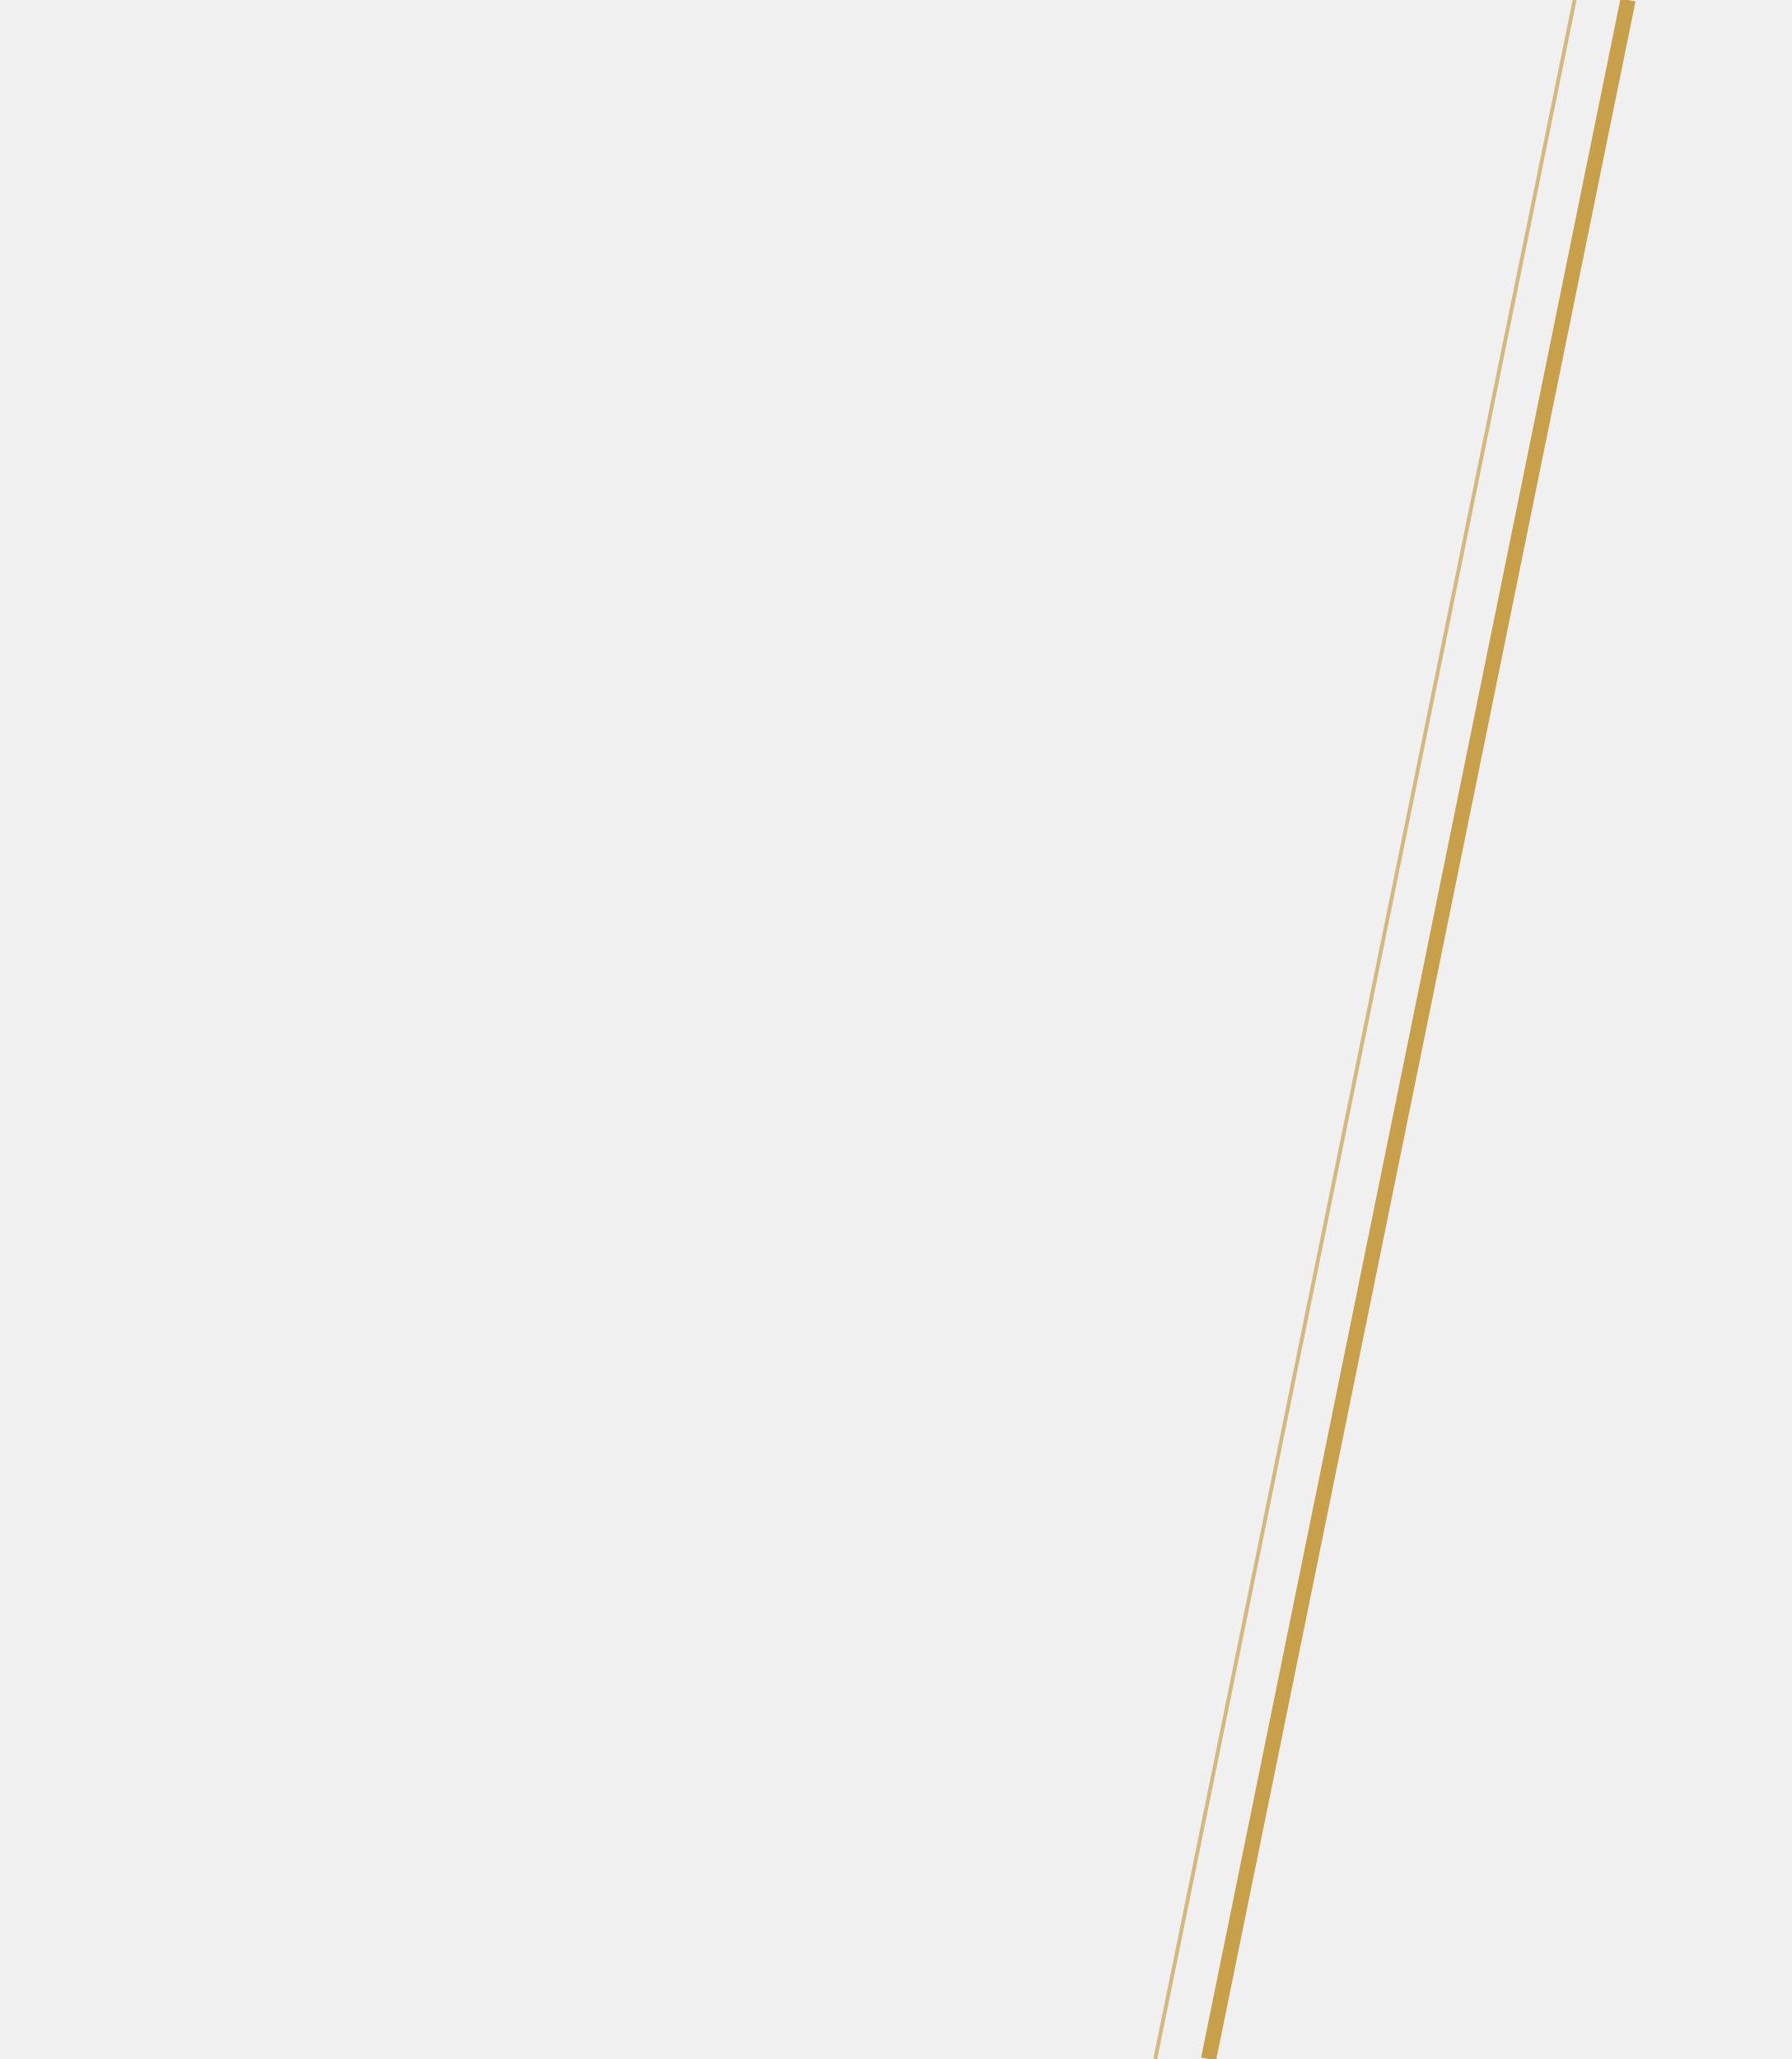
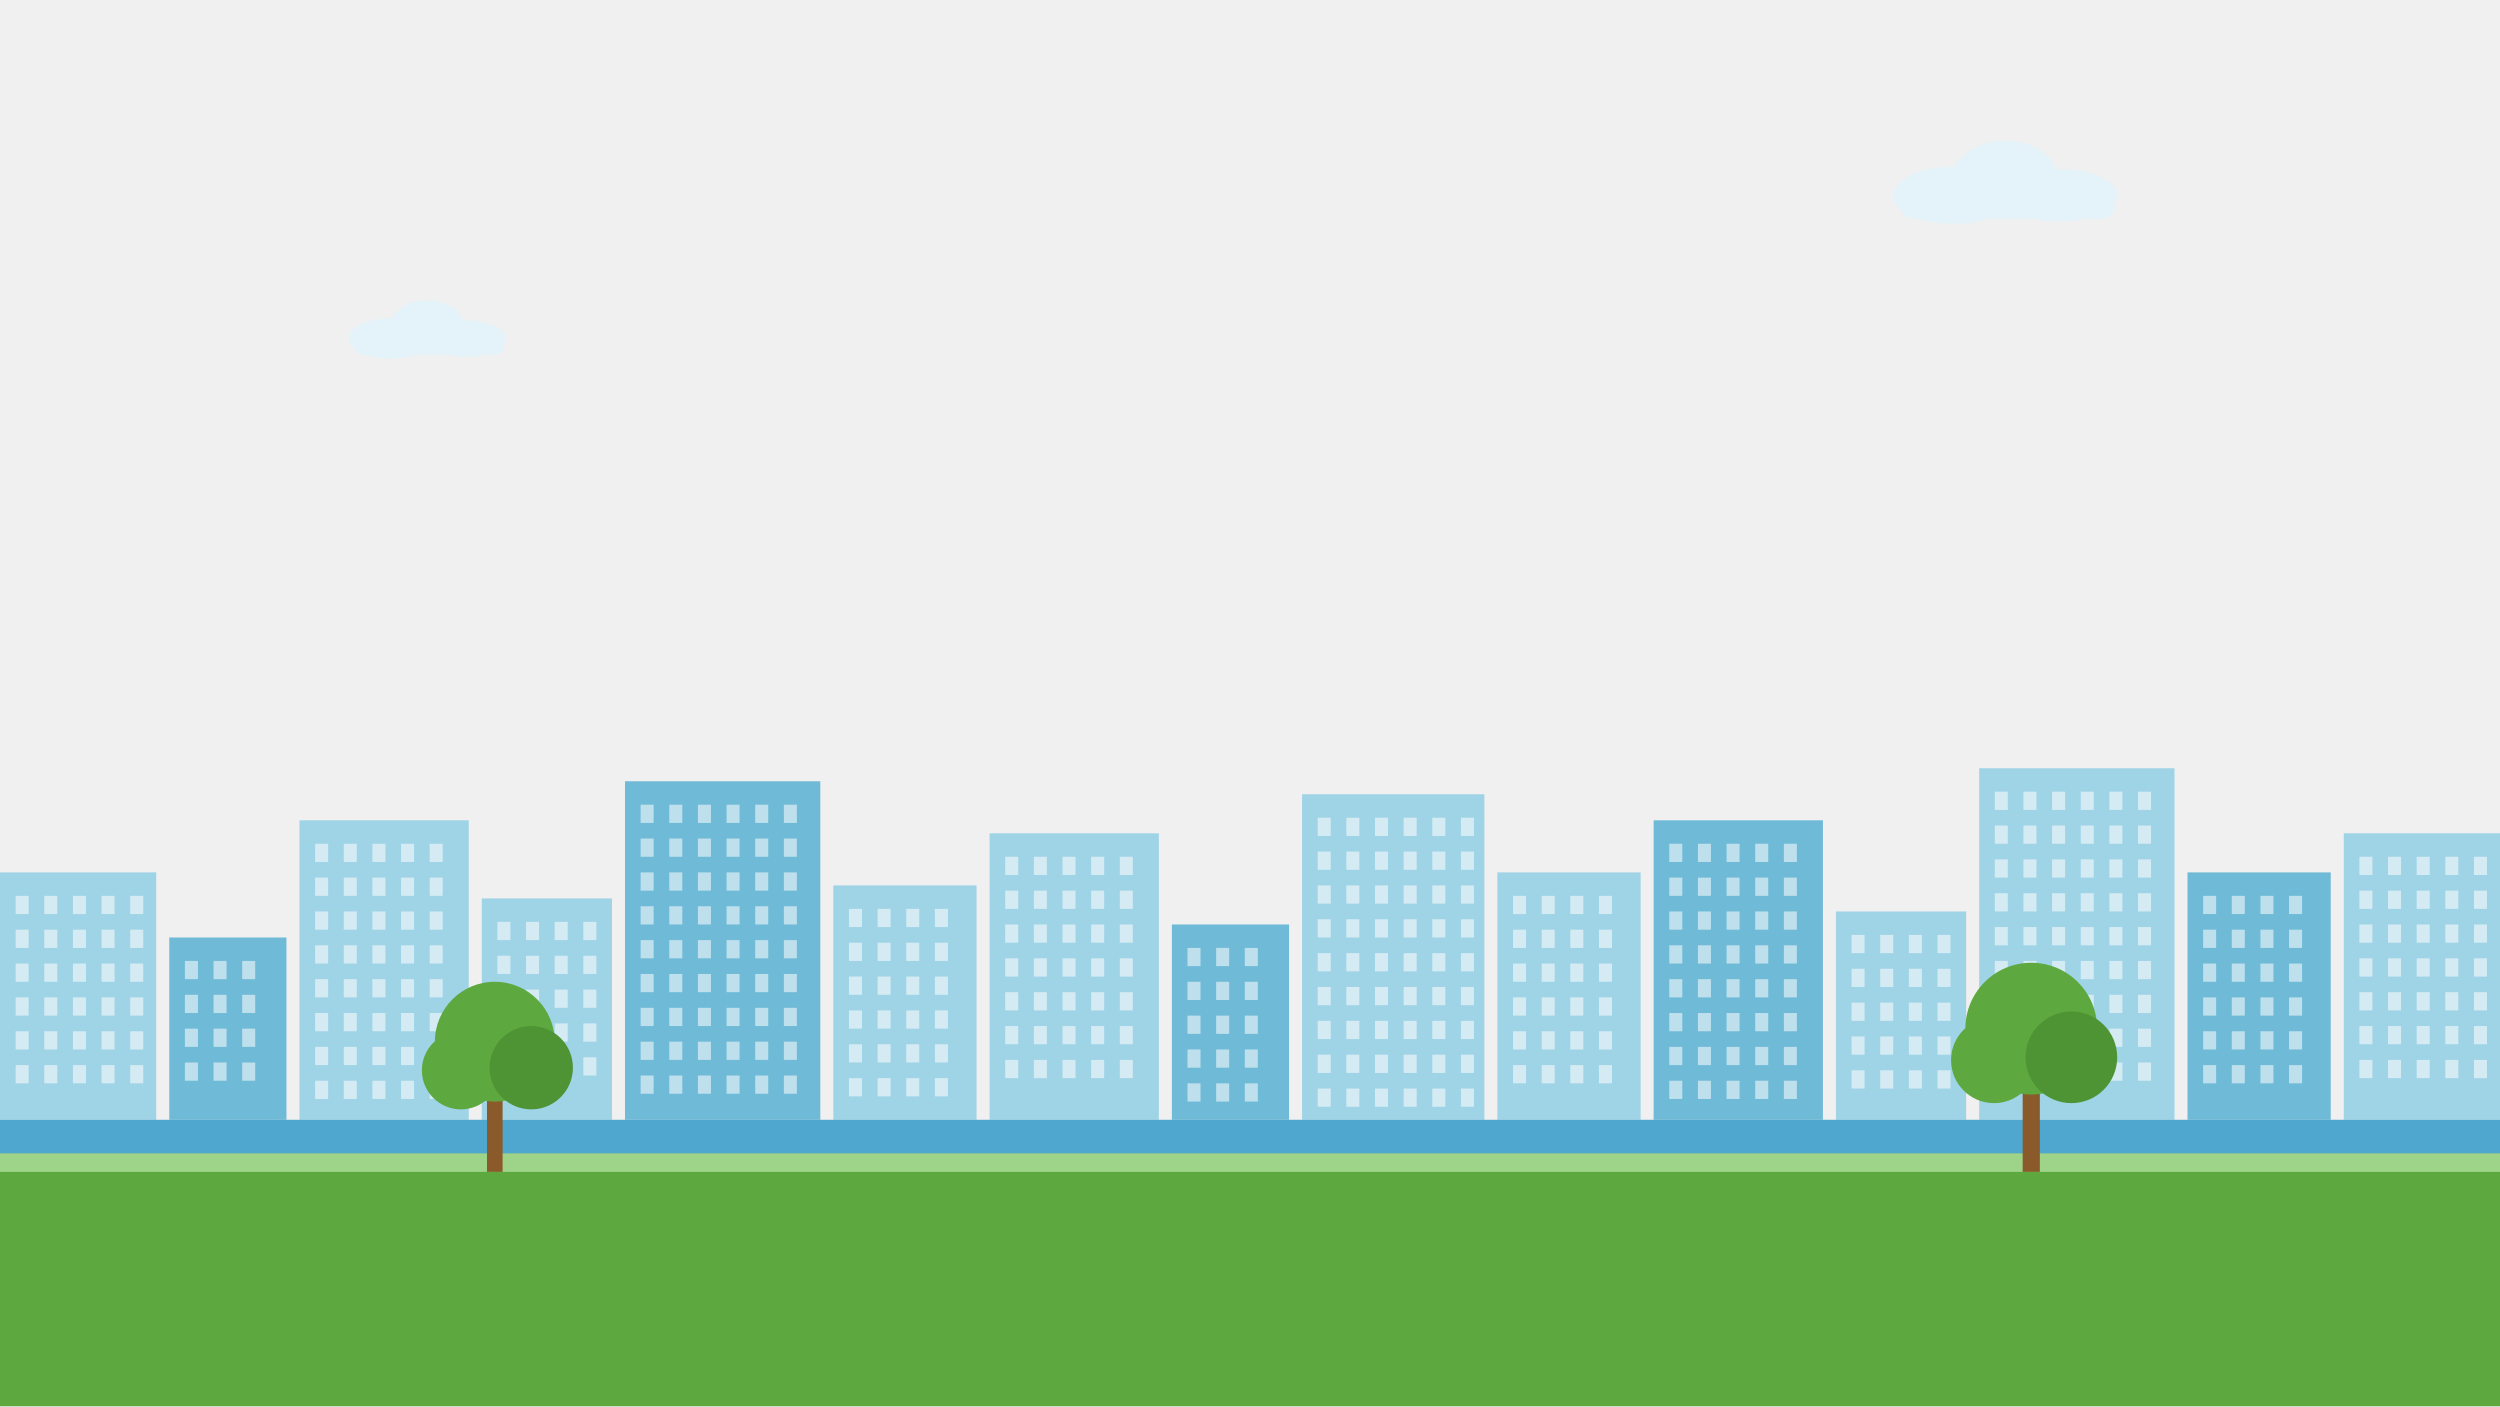
- <svg xmlns="http://www.w3.org/2000/svg" viewBox="0 0 940 1080" width="940" height="1080">
-   <path d="M854 0 L634 1080" stroke="#C9A04A" stroke-width="8" />
-   <path d="M826 0 L606 1080" stroke="#C9A04A" stroke-width="2" opacity=".7" />
+ <svg xmlns="http://www.w3.org/2000/svg" viewBox="0 0 1920 1080" width="1920" height="1080">
+   <g fill="#E3F3F9">
+     <ellipse cx="1500" cy="150" rx="46" ry="22" />
+     <ellipse cx="1540" cy="136" rx="40" ry="28" />
+     <ellipse cx="1582" cy="150" rx="44" ry="20" />
+     <rect x="1460" y="150" width="164" height="18" rx="9" />
+   </g>
+   <g fill="#E3F3F9">
+     <ellipse cx="300" cy="260" rx="32.2" ry="15.4" />
+     <ellipse cx="328" cy="250.2" rx="28" ry="19.6" />
+     <ellipse cx="357.4" cy="260" rx="30.8" ry="14" />
+     <rect x="272" y="260" width="114.8" height="12.6" rx="6.3" />
+   </g>
+   <rect x="0" y="670" width="120" height="190" fill="#9FD3E6" />
+   <rect x="12" y="688" width="10" height="14" fill="#FFFFFF" opacity=".55" />
+   <rect x="34" y="688" width="10" height="14" fill="#FFFFFF" opacity=".55" />
+   <rect x="56" y="688" width="10" height="14" fill="#FFFFFF" opacity=".55" />
+   <rect x="78" y="688" width="10" height="14" fill="#FFFFFF" opacity=".55" />
+   <rect x="100" y="688" width="10" height="14" fill="#FFFFFF" opacity=".55" />
+   <rect x="12" y="714" width="10" height="14" fill="#FFFFFF" opacity=".55" />
+   <rect x="34" y="714" width="10" height="14" fill="#FFFFFF" opacity=".55" />
+   <rect x="56" y="714" width="10" height="14" fill="#FFFFFF" opacity=".55" />
+   <rect x="78" y="714" width="10" height="14" fill="#FFFFFF" opacity=".55" />
+   <rect x="100" y="714" width="10" height="14" fill="#FFFFFF" opacity=".55" />
+   <rect x="12" y="740" width="10" height="14" fill="#FFFFFF" opacity=".55" />
+   <rect x="34" y="740" width="10" height="14" fill="#FFFFFF" opacity=".55" />
+   <rect x="56" y="740" width="10" height="14" fill="#FFFFFF" opacity=".55" />
+   <rect x="78" y="740" width="10" height="14" fill="#FFFFFF" opacity=".55" />
+   <rect x="100" y="740" width="10" height="14" fill="#FFFFFF" opacity=".55" />
+   <rect x="12" y="766" width="10" height="14" fill="#FFFFFF" opacity=".55" />
+   <rect x="34" y="766" width="10" height="14" fill="#FFFFFF" opacity=".55" />
+   <rect x="56" y="766" width="10" height="14" fill="#FFFFFF" opacity=".55" />
+   <rect x="78" y="766" width="10" height="14" fill="#FFFFFF" opacity=".55" />
+   <rect x="100" y="766" width="10" height="14" fill="#FFFFFF" opacity=".55" />
+   <rect x="12" y="792" width="10" height="14" fill="#FFFFFF" opacity=".55" />
+   <rect x="34" y="792" width="10" height="14" fill="#FFFFFF" opacity=".55" />
+   <rect x="56" y="792" width="10" height="14" fill="#FFFFFF" opacity=".55" />
+   <rect x="78" y="792" width="10" height="14" fill="#FFFFFF" opacity=".55" />
+   <rect x="100" y="792" width="10" height="14" fill="#FFFFFF" opacity=".55" />
+   <rect x="12" y="818" width="10" height="14" fill="#FFFFFF" opacity=".55" />
+   <rect x="34" y="818" width="10" height="14" fill="#FFFFFF" opacity=".55" />
+   <rect x="56" y="818" width="10" height="14" fill="#FFFFFF" opacity=".55" />
+   <rect x="78" y="818" width="10" height="14" fill="#FFFFFF" opacity=".55" />
+   <rect x="100" y="818" width="10" height="14" fill="#FFFFFF" opacity=".55" />
+   <rect x="130" y="720" width="90" height="140" fill="#6FBAD6" />
+   <rect x="142" y="738" width="10" height="14" fill="#FFFFFF" opacity=".55" />
+   <rect x="164" y="738" width="10" height="14" fill="#FFFFFF" opacity=".55" />
+   <rect x="186" y="738" width="10" height="14" fill="#FFFFFF" opacity=".55" />
+   <rect x="142" y="764" width="10" height="14" fill="#FFFFFF" opacity=".55" />
+   <rect x="164" y="764" width="10" height="14" fill="#FFFFFF" opacity=".55" />
+   <rect x="186" y="764" width="10" height="14" fill="#FFFFFF" opacity=".55" />
+   <rect x="142" y="790" width="10" height="14" fill="#FFFFFF" opacity=".55" />
+   <rect x="164" y="790" width="10" height="14" fill="#FFFFFF" opacity=".55" />
+   <rect x="186" y="790" width="10" height="14" fill="#FFFFFF" opacity=".55" />
+   <rect x="142" y="816" width="10" height="14" fill="#FFFFFF" opacity=".55" />
+   <rect x="164" y="816" width="10" height="14" fill="#FFFFFF" opacity=".55" />
+   <rect x="186" y="816" width="10" height="14" fill="#FFFFFF" opacity=".55" />
+   <rect x="230" y="630" width="130" height="230" fill="#9FD3E6" />
+   <rect x="242" y="648" width="10" height="14" fill="#FFFFFF" opacity=".55" />
+   <rect x="264" y="648" width="10" height="14" fill="#FFFFFF" opacity=".55" />
+   <rect x="286" y="648" width="10" height="14" fill="#FFFFFF" opacity=".55" />
+   <rect x="308" y="648" width="10" height="14" fill="#FFFFFF" opacity=".55" />
+   <rect x="330" y="648" width="10" height="14" fill="#FFFFFF" opacity=".55" />
+   <rect x="242" y="674" width="10" height="14" fill="#FFFFFF" opacity=".55" />
+   <rect x="264" y="674" width="10" height="14" fill="#FFFFFF" opacity=".55" />
+   <rect x="286" y="674" width="10" height="14" fill="#FFFFFF" opacity=".55" />
+   <rect x="308" y="674" width="10" height="14" fill="#FFFFFF" opacity=".55" />
+   <rect x="330" y="674" width="10" height="14" fill="#FFFFFF" opacity=".55" />
+   <rect x="242" y="700" width="10" height="14" fill="#FFFFFF" opacity=".55" />
+   <rect x="264" y="700" width="10" height="14" fill="#FFFFFF" opacity=".55" />
+   <rect x="286" y="700" width="10" height="14" fill="#FFFFFF" opacity=".55" />
+   <rect x="308" y="700" width="10" height="14" fill="#FFFFFF" opacity=".55" />
+   <rect x="330" y="700" width="10" height="14" fill="#FFFFFF" opacity=".55" />
+   <rect x="242" y="726" width="10" height="14" fill="#FFFFFF" opacity=".55" />
+   <rect x="264" y="726" width="10" height="14" fill="#FFFFFF" opacity=".55" />
+   <rect x="286" y="726" width="10" height="14" fill="#FFFFFF" opacity=".55" />
+   <rect x="308" y="726" width="10" height="14" fill="#FFFFFF" opacity=".55" />
+   <rect x="330" y="726" width="10" height="14" fill="#FFFFFF" opacity=".55" />
+   <rect x="242" y="752" width="10" height="14" fill="#FFFFFF" opacity=".55" />
+   <rect x="264" y="752" width="10" height="14" fill="#FFFFFF" opacity=".55" />
+   <rect x="286" y="752" width="10" height="14" fill="#FFFFFF" opacity=".55" />
+   <rect x="308" y="752" width="10" height="14" fill="#FFFFFF" opacity=".55" />
+   <rect x="330" y="752" width="10" height="14" fill="#FFFFFF" opacity=".55" />
+   <rect x="242" y="778" width="10" height="14" fill="#FFFFFF" opacity=".55" />
+   <rect x="264" y="778" width="10" height="14" fill="#FFFFFF" opacity=".55" />
+   <rect x="286" y="778" width="10" height="14" fill="#FFFFFF" opacity=".55" />
+   <rect x="308" y="778" width="10" height="14" fill="#FFFFFF" opacity=".55" />
+   <rect x="330" y="778" width="10" height="14" fill="#FFFFFF" opacity=".55" />
+   <rect x="242" y="804" width="10" height="14" fill="#FFFFFF" opacity=".55" />
+   <rect x="264" y="804" width="10" height="14" fill="#FFFFFF" opacity=".55" />
+   <rect x="286" y="804" width="10" height="14" fill="#FFFFFF" opacity=".55" />
+   <rect x="308" y="804" width="10" height="14" fill="#FFFFFF" opacity=".55" />
+   <rect x="330" y="804" width="10" height="14" fill="#FFFFFF" opacity=".55" />
+   <rect x="242" y="830" width="10" height="14" fill="#FFFFFF" opacity=".55" />
+   <rect x="264" y="830" width="10" height="14" fill="#FFFFFF" opacity=".55" />
+   <rect x="286" y="830" width="10" height="14" fill="#FFFFFF" opacity=".55" />
+   <rect x="308" y="830" width="10" height="14" fill="#FFFFFF" opacity=".55" />
+   <rect x="330" y="830" width="10" height="14" fill="#FFFFFF" opacity=".55" />
+   <rect x="370" y="690" width="100" height="170" fill="#9FD3E6" />
+   <rect x="382" y="708" width="10" height="14" fill="#FFFFFF" opacity=".55" />
+   <rect x="404" y="708" width="10" height="14" fill="#FFFFFF" opacity=".55" />
+   <rect x="426" y="708" width="10" height="14" fill="#FFFFFF" opacity=".55" />
+   <rect x="448" y="708" width="10" height="14" fill="#FFFFFF" opacity=".55" />
+   <rect x="382" y="734" width="10" height="14" fill="#FFFFFF" opacity=".55" />
+   <rect x="404" y="734" width="10" height="14" fill="#FFFFFF" opacity=".55" />
+   <rect x="426" y="734" width="10" height="14" fill="#FFFFFF" opacity=".55" />
+   <rect x="448" y="734" width="10" height="14" fill="#FFFFFF" opacity=".55" />
+   <rect x="382" y="760" width="10" height="14" fill="#FFFFFF" opacity=".55" />
+   <rect x="404" y="760" width="10" height="14" fill="#FFFFFF" opacity=".55" />
+   <rect x="426" y="760" width="10" height="14" fill="#FFFFFF" opacity=".55" />
+   <rect x="448" y="760" width="10" height="14" fill="#FFFFFF" opacity=".55" />
+   <rect x="382" y="786" width="10" height="14" fill="#FFFFFF" opacity=".55" />
+   <rect x="404" y="786" width="10" height="14" fill="#FFFFFF" opacity=".55" />
+   <rect x="426" y="786" width="10" height="14" fill="#FFFFFF" opacity=".55" />
+   <rect x="448" y="786" width="10" height="14" fill="#FFFFFF" opacity=".55" />
+   <rect x="382" y="812" width="10" height="14" fill="#FFFFFF" opacity=".55" />
+   <rect x="404" y="812" width="10" height="14" fill="#FFFFFF" opacity=".55" />
+   <rect x="426" y="812" width="10" height="14" fill="#FFFFFF" opacity=".55" />
+   <rect x="448" y="812" width="10" height="14" fill="#FFFFFF" opacity=".55" />
+   <rect x="480" y="600" width="150" height="260" fill="#6FBAD6" />
+   <rect x="492" y="618" width="10" height="14" fill="#FFFFFF" opacity=".55" />
+   <rect x="514" y="618" width="10" height="14" fill="#FFFFFF" opacity=".55" />
+   <rect x="536" y="618" width="10" height="14" fill="#FFFFFF" opacity=".55" />
+   <rect x="558" y="618" width="10" height="14" fill="#FFFFFF" opacity=".55" />
+   <rect x="580" y="618" width="10" height="14" fill="#FFFFFF" opacity=".55" />
+   <rect x="602" y="618" width="10" height="14" fill="#FFFFFF" opacity=".55" />
+   <rect x="492" y="644" width="10" height="14" fill="#FFFFFF" opacity=".55" />
+   <rect x="514" y="644" width="10" height="14" fill="#FFFFFF" opacity=".55" />
+   <rect x="536" y="644" width="10" height="14" fill="#FFFFFF" opacity=".55" />
+   <rect x="558" y="644" width="10" height="14" fill="#FFFFFF" opacity=".55" />
+   <rect x="580" y="644" width="10" height="14" fill="#FFFFFF" opacity=".55" />
+   <rect x="602" y="644" width="10" height="14" fill="#FFFFFF" opacity=".55" />
+   <rect x="492" y="670" width="10" height="14" fill="#FFFFFF" opacity=".55" />
+   <rect x="514" y="670" width="10" height="14" fill="#FFFFFF" opacity=".55" />
+   <rect x="536" y="670" width="10" height="14" fill="#FFFFFF" opacity=".55" />
+   <rect x="558" y="670" width="10" height="14" fill="#FFFFFF" opacity=".55" />
+   <rect x="580" y="670" width="10" height="14" fill="#FFFFFF" opacity=".55" />
+   <rect x="602" y="670" width="10" height="14" fill="#FFFFFF" opacity=".55" />
+   <rect x="492" y="696" width="10" height="14" fill="#FFFFFF" opacity=".55" />
+   <rect x="514" y="696" width="10" height="14" fill="#FFFFFF" opacity=".55" />
+   <rect x="536" y="696" width="10" height="14" fill="#FFFFFF" opacity=".55" />
+   <rect x="558" y="696" width="10" height="14" fill="#FFFFFF" opacity=".55" />
+   <rect x="580" y="696" width="10" height="14" fill="#FFFFFF" opacity=".55" />
+   <rect x="602" y="696" width="10" height="14" fill="#FFFFFF" opacity=".55" />
+   <rect x="492" y="722" width="10" height="14" fill="#FFFFFF" opacity=".55" />
+   <rect x="514" y="722" width="10" height="14" fill="#FFFFFF" opacity=".55" />
+   <rect x="536" y="722" width="10" height="14" fill="#FFFFFF" opacity=".55" />
+   <rect x="558" y="722" width="10" height="14" fill="#FFFFFF" opacity=".55" />
+   <rect x="580" y="722" width="10" height="14" fill="#FFFFFF" opacity=".55" />
+   <rect x="602" y="722" width="10" height="14" fill="#FFFFFF" opacity=".55" />
+   <rect x="492" y="748" width="10" height="14" fill="#FFFFFF" opacity=".55" />
+   <rect x="514" y="748" width="10" height="14" fill="#FFFFFF" opacity=".55" />
+   <rect x="536" y="748" width="10" height="14" fill="#FFFFFF" opacity=".55" />
+   <rect x="558" y="748" width="10" height="14" fill="#FFFFFF" opacity=".55" />
+   <rect x="580" y="748" width="10" height="14" fill="#FFFFFF" opacity=".55" />
+   <rect x="602" y="748" width="10" height="14" fill="#FFFFFF" opacity=".55" />
+   <rect x="492" y="774" width="10" height="14" fill="#FFFFFF" opacity=".55" />
+   <rect x="514" y="774" width="10" height="14" fill="#FFFFFF" opacity=".55" />
+   <rect x="536" y="774" width="10" height="14" fill="#FFFFFF" opacity=".55" />
+   <rect x="558" y="774" width="10" height="14" fill="#FFFFFF" opacity=".55" />
+   <rect x="580" y="774" width="10" height="14" fill="#FFFFFF" opacity=".55" />
+   <rect x="602" y="774" width="10" height="14" fill="#FFFFFF" opacity=".55" />
+   <rect x="492" y="800" width="10" height="14" fill="#FFFFFF" opacity=".55" />
+   <rect x="514" y="800" width="10" height="14" fill="#FFFFFF" opacity=".55" />
+   <rect x="536" y="800" width="10" height="14" fill="#FFFFFF" opacity=".55" />
+   <rect x="558" y="800" width="10" height="14" fill="#FFFFFF" opacity=".55" />
+   <rect x="580" y="800" width="10" height="14" fill="#FFFFFF" opacity=".55" />
+   <rect x="602" y="800" width="10" height="14" fill="#FFFFFF" opacity=".55" />
+   <rect x="492" y="826" width="10" height="14" fill="#FFFFFF" opacity=".55" />
+   <rect x="514" y="826" width="10" height="14" fill="#FFFFFF" opacity=".55" />
+   <rect x="536" y="826" width="10" height="14" fill="#FFFFFF" opacity=".55" />
+   <rect x="558" y="826" width="10" height="14" fill="#FFFFFF" opacity=".55" />
+   <rect x="580" y="826" width="10" height="14" fill="#FFFFFF" opacity=".55" />
+   <rect x="602" y="826" width="10" height="14" fill="#FFFFFF" opacity=".55" />
+   <rect x="640" y="680" width="110" height="180" fill="#9FD3E6" />
+   <rect x="652" y="698" width="10" height="14" fill="#FFFFFF" opacity=".55" />
+   <rect x="674" y="698" width="10" height="14" fill="#FFFFFF" opacity=".55" />
+   <rect x="696" y="698" width="10" height="14" fill="#FFFFFF" opacity=".55" />
+   <rect x="718" y="698" width="10" height="14" fill="#FFFFFF" opacity=".55" />
+   <rect x="652" y="724" width="10" height="14" fill="#FFFFFF" opacity=".55" />
+   <rect x="674" y="724" width="10" height="14" fill="#FFFFFF" opacity=".55" />
+   <rect x="696" y="724" width="10" height="14" fill="#FFFFFF" opacity=".55" />
+   <rect x="718" y="724" width="10" height="14" fill="#FFFFFF" opacity=".55" />
+   <rect x="652" y="750" width="10" height="14" fill="#FFFFFF" opacity=".55" />
+   <rect x="674" y="750" width="10" height="14" fill="#FFFFFF" opacity=".55" />
+   <rect x="696" y="750" width="10" height="14" fill="#FFFFFF" opacity=".55" />
+   <rect x="718" y="750" width="10" height="14" fill="#FFFFFF" opacity=".55" />
+   <rect x="652" y="776" width="10" height="14" fill="#FFFFFF" opacity=".55" />
+   <rect x="674" y="776" width="10" height="14" fill="#FFFFFF" opacity=".55" />
+   <rect x="696" y="776" width="10" height="14" fill="#FFFFFF" opacity=".55" />
+   <rect x="718" y="776" width="10" height="14" fill="#FFFFFF" opacity=".55" />
+   <rect x="652" y="802" width="10" height="14" fill="#FFFFFF" opacity=".55" />
+   <rect x="674" y="802" width="10" height="14" fill="#FFFFFF" opacity=".55" />
+   <rect x="696" y="802" width="10" height="14" fill="#FFFFFF" opacity=".55" />
+   <rect x="718" y="802" width="10" height="14" fill="#FFFFFF" opacity=".55" />
+   <rect x="652" y="828" width="10" height="14" fill="#FFFFFF" opacity=".55" />
+   <rect x="674" y="828" width="10" height="14" fill="#FFFFFF" opacity=".55" />
+   <rect x="696" y="828" width="10" height="14" fill="#FFFFFF" opacity=".55" />
+   <rect x="718" y="828" width="10" height="14" fill="#FFFFFF" opacity=".55" />
+   <rect x="760" y="640" width="130" height="220" fill="#9FD3E6" />
+   <rect x="772" y="658" width="10" height="14" fill="#FFFFFF" opacity=".55" />
+   <rect x="794" y="658" width="10" height="14" fill="#FFFFFF" opacity=".55" />
+   <rect x="816" y="658" width="10" height="14" fill="#FFFFFF" opacity=".55" />
+   <rect x="838" y="658" width="10" height="14" fill="#FFFFFF" opacity=".55" />
+   <rect x="860" y="658" width="10" height="14" fill="#FFFFFF" opacity=".55" />
+   <rect x="772" y="684" width="10" height="14" fill="#FFFFFF" opacity=".55" />
+   <rect x="794" y="684" width="10" height="14" fill="#FFFFFF" opacity=".55" />
+   <rect x="816" y="684" width="10" height="14" fill="#FFFFFF" opacity=".55" />
+   <rect x="838" y="684" width="10" height="14" fill="#FFFFFF" opacity=".55" />
+   <rect x="860" y="684" width="10" height="14" fill="#FFFFFF" opacity=".55" />
+   <rect x="772" y="710" width="10" height="14" fill="#FFFFFF" opacity=".55" />
+   <rect x="794" y="710" width="10" height="14" fill="#FFFFFF" opacity=".55" />
+   <rect x="816" y="710" width="10" height="14" fill="#FFFFFF" opacity=".55" />
+   <rect x="838" y="710" width="10" height="14" fill="#FFFFFF" opacity=".55" />
+   <rect x="860" y="710" width="10" height="14" fill="#FFFFFF" opacity=".55" />
+   <rect x="772" y="736" width="10" height="14" fill="#FFFFFF" opacity=".55" />
+   <rect x="794" y="736" width="10" height="14" fill="#FFFFFF" opacity=".55" />
+   <rect x="816" y="736" width="10" height="14" fill="#FFFFFF" opacity=".55" />
+   <rect x="838" y="736" width="10" height="14" fill="#FFFFFF" opacity=".55" />
+   <rect x="860" y="736" width="10" height="14" fill="#FFFFFF" opacity=".55" />
+   <rect x="772" y="762" width="10" height="14" fill="#FFFFFF" opacity=".55" />
+   <rect x="794" y="762" width="10" height="14" fill="#FFFFFF" opacity=".55" />
+   <rect x="816" y="762" width="10" height="14" fill="#FFFFFF" opacity=".55" />
+   <rect x="838" y="762" width="10" height="14" fill="#FFFFFF" opacity=".55" />
+   <rect x="860" y="762" width="10" height="14" fill="#FFFFFF" opacity=".55" />
+   <rect x="772" y="788" width="10" height="14" fill="#FFFFFF" opacity=".55" />
+   <rect x="794" y="788" width="10" height="14" fill="#FFFFFF" opacity=".55" />
+   <rect x="816" y="788" width="10" height="14" fill="#FFFFFF" opacity=".55" />
+   <rect x="838" y="788" width="10" height="14" fill="#FFFFFF" opacity=".55" />
+   <rect x="860" y="788" width="10" height="14" fill="#FFFFFF" opacity=".55" />
+   <rect x="772" y="814" width="10" height="14" fill="#FFFFFF" opacity=".55" />
+   <rect x="794" y="814" width="10" height="14" fill="#FFFFFF" opacity=".55" />
+   <rect x="816" y="814" width="10" height="14" fill="#FFFFFF" opacity=".55" />
+   <rect x="838" y="814" width="10" height="14" fill="#FFFFFF" opacity=".55" />
+   <rect x="860" y="814" width="10" height="14" fill="#FFFFFF" opacity=".55" />
+   <rect x="900" y="710" width="90" height="150" fill="#6FBAD6" />
+   <rect x="912" y="728" width="10" height="14" fill="#FFFFFF" opacity=".55" />
+   <rect x="934" y="728" width="10" height="14" fill="#FFFFFF" opacity=".55" />
+   <rect x="956" y="728" width="10" height="14" fill="#FFFFFF" opacity=".55" />
+   <rect x="912" y="754" width="10" height="14" fill="#FFFFFF" opacity=".55" />
+   <rect x="934" y="754" width="10" height="14" fill="#FFFFFF" opacity=".55" />
+   <rect x="956" y="754" width="10" height="14" fill="#FFFFFF" opacity=".55" />
+   <rect x="912" y="780" width="10" height="14" fill="#FFFFFF" opacity=".55" />
+   <rect x="934" y="780" width="10" height="14" fill="#FFFFFF" opacity=".55" />
+   <rect x="956" y="780" width="10" height="14" fill="#FFFFFF" opacity=".55" />
+   <rect x="912" y="806" width="10" height="14" fill="#FFFFFF" opacity=".55" />
+   <rect x="934" y="806" width="10" height="14" fill="#FFFFFF" opacity=".55" />
+   <rect x="956" y="806" width="10" height="14" fill="#FFFFFF" opacity=".55" />
+   <rect x="912" y="832" width="10" height="14" fill="#FFFFFF" opacity=".55" />
+   <rect x="934" y="832" width="10" height="14" fill="#FFFFFF" opacity=".55" />
+   <rect x="956" y="832" width="10" height="14" fill="#FFFFFF" opacity=".55" />
+   <rect x="1000" y="610" width="140" height="250" fill="#9FD3E6" />
+   <rect x="1012" y="628" width="10" height="14" fill="#FFFFFF" opacity=".55" />
+   <rect x="1034" y="628" width="10" height="14" fill="#FFFFFF" opacity=".55" />
+   <rect x="1056" y="628" width="10" height="14" fill="#FFFFFF" opacity=".55" />
+   <rect x="1078" y="628" width="10" height="14" fill="#FFFFFF" opacity=".55" />
+   <rect x="1100" y="628" width="10" height="14" fill="#FFFFFF" opacity=".55" />
+   <rect x="1122" y="628" width="10" height="14" fill="#FFFFFF" opacity=".55" />
+   <rect x="1012" y="654" width="10" height="14" fill="#FFFFFF" opacity=".55" />
+   <rect x="1034" y="654" width="10" height="14" fill="#FFFFFF" opacity=".55" />
+   <rect x="1056" y="654" width="10" height="14" fill="#FFFFFF" opacity=".55" />
+   <rect x="1078" y="654" width="10" height="14" fill="#FFFFFF" opacity=".55" />
+   <rect x="1100" y="654" width="10" height="14" fill="#FFFFFF" opacity=".55" />
+   <rect x="1122" y="654" width="10" height="14" fill="#FFFFFF" opacity=".55" />
+   <rect x="1012" y="680" width="10" height="14" fill="#FFFFFF" opacity=".55" />
+   <rect x="1034" y="680" width="10" height="14" fill="#FFFFFF" opacity=".55" />
+   <rect x="1056" y="680" width="10" height="14" fill="#FFFFFF" opacity=".55" />
+   <rect x="1078" y="680" width="10" height="14" fill="#FFFFFF" opacity=".55" />
+   <rect x="1100" y="680" width="10" height="14" fill="#FFFFFF" opacity=".55" />
+   <rect x="1122" y="680" width="10" height="14" fill="#FFFFFF" opacity=".55" />
+   <rect x="1012" y="706" width="10" height="14" fill="#FFFFFF" opacity=".55" />
+   <rect x="1034" y="706" width="10" height="14" fill="#FFFFFF" opacity=".55" />
+   <rect x="1056" y="706" width="10" height="14" fill="#FFFFFF" opacity=".55" />
+   <rect x="1078" y="706" width="10" height="14" fill="#FFFFFF" opacity=".55" />
+   <rect x="1100" y="706" width="10" height="14" fill="#FFFFFF" opacity=".55" />
+   <rect x="1122" y="706" width="10" height="14" fill="#FFFFFF" opacity=".55" />
+   <rect x="1012" y="732" width="10" height="14" fill="#FFFFFF" opacity=".55" />
+   <rect x="1034" y="732" width="10" height="14" fill="#FFFFFF" opacity=".55" />
+   <rect x="1056" y="732" width="10" height="14" fill="#FFFFFF" opacity=".55" />
+   <rect x="1078" y="732" width="10" height="14" fill="#FFFFFF" opacity=".55" />
+   <rect x="1100" y="732" width="10" height="14" fill="#FFFFFF" opacity=".55" />
+   <rect x="1122" y="732" width="10" height="14" fill="#FFFFFF" opacity=".55" />
+   <rect x="1012" y="758" width="10" height="14" fill="#FFFFFF" opacity=".55" />
+   <rect x="1034" y="758" width="10" height="14" fill="#FFFFFF" opacity=".55" />
+   <rect x="1056" y="758" width="10" height="14" fill="#FFFFFF" opacity=".55" />
+   <rect x="1078" y="758" width="10" height="14" fill="#FFFFFF" opacity=".55" />
+   <rect x="1100" y="758" width="10" height="14" fill="#FFFFFF" opacity=".55" />
+   <rect x="1122" y="758" width="10" height="14" fill="#FFFFFF" opacity=".55" />
+   <rect x="1012" y="784" width="10" height="14" fill="#FFFFFF" opacity=".55" />
+   <rect x="1034" y="784" width="10" height="14" fill="#FFFFFF" opacity=".55" />
+   <rect x="1056" y="784" width="10" height="14" fill="#FFFFFF" opacity=".55" />
+   <rect x="1078" y="784" width="10" height="14" fill="#FFFFFF" opacity=".55" />
+   <rect x="1100" y="784" width="10" height="14" fill="#FFFFFF" opacity=".55" />
+   <rect x="1122" y="784" width="10" height="14" fill="#FFFFFF" opacity=".55" />
+   <rect x="1012" y="810" width="10" height="14" fill="#FFFFFF" opacity=".55" />
+   <rect x="1034" y="810" width="10" height="14" fill="#FFFFFF" opacity=".55" />
+   <rect x="1056" y="810" width="10" height="14" fill="#FFFFFF" opacity=".55" />
+   <rect x="1078" y="810" width="10" height="14" fill="#FFFFFF" opacity=".55" />
+   <rect x="1100" y="810" width="10" height="14" fill="#FFFFFF" opacity=".55" />
+   <rect x="1122" y="810" width="10" height="14" fill="#FFFFFF" opacity=".55" />
+   <rect x="1012" y="836" width="10" height="14" fill="#FFFFFF" opacity=".55" />
+   <rect x="1034" y="836" width="10" height="14" fill="#FFFFFF" opacity=".55" />
+   <rect x="1056" y="836" width="10" height="14" fill="#FFFFFF" opacity=".55" />
+   <rect x="1078" y="836" width="10" height="14" fill="#FFFFFF" opacity=".55" />
+   <rect x="1100" y="836" width="10" height="14" fill="#FFFFFF" opacity=".55" />
+   <rect x="1122" y="836" width="10" height="14" fill="#FFFFFF" opacity=".55" />
+   <rect x="1150" y="670" width="110" height="190" fill="#9FD3E6" />
+   <rect x="1162" y="688" width="10" height="14" fill="#FFFFFF" opacity=".55" />
+   <rect x="1184" y="688" width="10" height="14" fill="#FFFFFF" opacity=".55" />
+   <rect x="1206" y="688" width="10" height="14" fill="#FFFFFF" opacity=".55" />
+   <rect x="1228" y="688" width="10" height="14" fill="#FFFFFF" opacity=".55" />
+   <rect x="1162" y="714" width="10" height="14" fill="#FFFFFF" opacity=".55" />
+   <rect x="1184" y="714" width="10" height="14" fill="#FFFFFF" opacity=".55" />
+   <rect x="1206" y="714" width="10" height="14" fill="#FFFFFF" opacity=".55" />
+   <rect x="1228" y="714" width="10" height="14" fill="#FFFFFF" opacity=".55" />
+   <rect x="1162" y="740" width="10" height="14" fill="#FFFFFF" opacity=".55" />
+   <rect x="1184" y="740" width="10" height="14" fill="#FFFFFF" opacity=".55" />
+   <rect x="1206" y="740" width="10" height="14" fill="#FFFFFF" opacity=".55" />
+   <rect x="1228" y="740" width="10" height="14" fill="#FFFFFF" opacity=".55" />
+   <rect x="1162" y="766" width="10" height="14" fill="#FFFFFF" opacity=".55" />
+   <rect x="1184" y="766" width="10" height="14" fill="#FFFFFF" opacity=".55" />
+   <rect x="1206" y="766" width="10" height="14" fill="#FFFFFF" opacity=".55" />
+   <rect x="1228" y="766" width="10" height="14" fill="#FFFFFF" opacity=".55" />
+   <rect x="1162" y="792" width="10" height="14" fill="#FFFFFF" opacity=".55" />
+   <rect x="1184" y="792" width="10" height="14" fill="#FFFFFF" opacity=".55" />
+   <rect x="1206" y="792" width="10" height="14" fill="#FFFFFF" opacity=".55" />
+   <rect x="1228" y="792" width="10" height="14" fill="#FFFFFF" opacity=".55" />
+   <rect x="1162" y="818" width="10" height="14" fill="#FFFFFF" opacity=".55" />
+   <rect x="1184" y="818" width="10" height="14" fill="#FFFFFF" opacity=".55" />
+   <rect x="1206" y="818" width="10" height="14" fill="#FFFFFF" opacity=".55" />
+   <rect x="1228" y="818" width="10" height="14" fill="#FFFFFF" opacity=".55" />
+   <rect x="1270" y="630" width="130" height="230" fill="#6FBAD6" />
+   <rect x="1282" y="648" width="10" height="14" fill="#FFFFFF" opacity=".55" />
+   <rect x="1304" y="648" width="10" height="14" fill="#FFFFFF" opacity=".55" />
+   <rect x="1326" y="648" width="10" height="14" fill="#FFFFFF" opacity=".55" />
+   <rect x="1348" y="648" width="10" height="14" fill="#FFFFFF" opacity=".55" />
+   <rect x="1370" y="648" width="10" height="14" fill="#FFFFFF" opacity=".55" />
+   <rect x="1282" y="674" width="10" height="14" fill="#FFFFFF" opacity=".55" />
+   <rect x="1304" y="674" width="10" height="14" fill="#FFFFFF" opacity=".55" />
+   <rect x="1326" y="674" width="10" height="14" fill="#FFFFFF" opacity=".55" />
+   <rect x="1348" y="674" width="10" height="14" fill="#FFFFFF" opacity=".55" />
+   <rect x="1370" y="674" width="10" height="14" fill="#FFFFFF" opacity=".55" />
+   <rect x="1282" y="700" width="10" height="14" fill="#FFFFFF" opacity=".55" />
+   <rect x="1304" y="700" width="10" height="14" fill="#FFFFFF" opacity=".55" />
+   <rect x="1326" y="700" width="10" height="14" fill="#FFFFFF" opacity=".55" />
+   <rect x="1348" y="700" width="10" height="14" fill="#FFFFFF" opacity=".55" />
+   <rect x="1370" y="700" width="10" height="14" fill="#FFFFFF" opacity=".55" />
+   <rect x="1282" y="726" width="10" height="14" fill="#FFFFFF" opacity=".55" />
+   <rect x="1304" y="726" width="10" height="14" fill="#FFFFFF" opacity=".55" />
+   <rect x="1326" y="726" width="10" height="14" fill="#FFFFFF" opacity=".55" />
+   <rect x="1348" y="726" width="10" height="14" fill="#FFFFFF" opacity=".55" />
+   <rect x="1370" y="726" width="10" height="14" fill="#FFFFFF" opacity=".55" />
+   <rect x="1282" y="752" width="10" height="14" fill="#FFFFFF" opacity=".55" />
+   <rect x="1304" y="752" width="10" height="14" fill="#FFFFFF" opacity=".55" />
+   <rect x="1326" y="752" width="10" height="14" fill="#FFFFFF" opacity=".55" />
+   <rect x="1348" y="752" width="10" height="14" fill="#FFFFFF" opacity=".55" />
+   <rect x="1370" y="752" width="10" height="14" fill="#FFFFFF" opacity=".55" />
+   <rect x="1282" y="778" width="10" height="14" fill="#FFFFFF" opacity=".55" />
+   <rect x="1304" y="778" width="10" height="14" fill="#FFFFFF" opacity=".55" />
+   <rect x="1326" y="778" width="10" height="14" fill="#FFFFFF" opacity=".55" />
+   <rect x="1348" y="778" width="10" height="14" fill="#FFFFFF" opacity=".55" />
+   <rect x="1370" y="778" width="10" height="14" fill="#FFFFFF" opacity=".55" />
+   <rect x="1282" y="804" width="10" height="14" fill="#FFFFFF" opacity=".55" />
+   <rect x="1304" y="804" width="10" height="14" fill="#FFFFFF" opacity=".55" />
+   <rect x="1326" y="804" width="10" height="14" fill="#FFFFFF" opacity=".55" />
+   <rect x="1348" y="804" width="10" height="14" fill="#FFFFFF" opacity=".55" />
+   <rect x="1370" y="804" width="10" height="14" fill="#FFFFFF" opacity=".55" />
+   <rect x="1282" y="830" width="10" height="14" fill="#FFFFFF" opacity=".55" />
+   <rect x="1304" y="830" width="10" height="14" fill="#FFFFFF" opacity=".55" />
+   <rect x="1326" y="830" width="10" height="14" fill="#FFFFFF" opacity=".55" />
+   <rect x="1348" y="830" width="10" height="14" fill="#FFFFFF" opacity=".55" />
+   <rect x="1370" y="830" width="10" height="14" fill="#FFFFFF" opacity=".55" />
+   <rect x="1410" y="700" width="100" height="160" fill="#9FD3E6" />
+   <rect x="1422" y="718" width="10" height="14" fill="#FFFFFF" opacity=".55" />
+   <rect x="1444" y="718" width="10" height="14" fill="#FFFFFF" opacity=".55" />
+   <rect x="1466" y="718" width="10" height="14" fill="#FFFFFF" opacity=".55" />
+   <rect x="1488" y="718" width="10" height="14" fill="#FFFFFF" opacity=".55" />
+   <rect x="1422" y="744" width="10" height="14" fill="#FFFFFF" opacity=".55" />
+   <rect x="1444" y="744" width="10" height="14" fill="#FFFFFF" opacity=".55" />
+   <rect x="1466" y="744" width="10" height="14" fill="#FFFFFF" opacity=".55" />
+   <rect x="1488" y="744" width="10" height="14" fill="#FFFFFF" opacity=".55" />
+   <rect x="1422" y="770" width="10" height="14" fill="#FFFFFF" opacity=".55" />
+   <rect x="1444" y="770" width="10" height="14" fill="#FFFFFF" opacity=".55" />
+   <rect x="1466" y="770" width="10" height="14" fill="#FFFFFF" opacity=".55" />
+   <rect x="1488" y="770" width="10" height="14" fill="#FFFFFF" opacity=".55" />
+   <rect x="1422" y="796" width="10" height="14" fill="#FFFFFF" opacity=".55" />
+   <rect x="1444" y="796" width="10" height="14" fill="#FFFFFF" opacity=".55" />
+   <rect x="1466" y="796" width="10" height="14" fill="#FFFFFF" opacity=".55" />
+   <rect x="1488" y="796" width="10" height="14" fill="#FFFFFF" opacity=".55" />
+   <rect x="1422" y="822" width="10" height="14" fill="#FFFFFF" opacity=".55" />
+   <rect x="1444" y="822" width="10" height="14" fill="#FFFFFF" opacity=".55" />
+   <rect x="1466" y="822" width="10" height="14" fill="#FFFFFF" opacity=".55" />
+   <rect x="1488" y="822" width="10" height="14" fill="#FFFFFF" opacity=".55" />
+   <rect x="1520" y="590" width="150" height="270" fill="#9FD3E6" />
+   <rect x="1532" y="608" width="10" height="14" fill="#FFFFFF" opacity=".55" />
+   <rect x="1554" y="608" width="10" height="14" fill="#FFFFFF" opacity=".55" />
+   <rect x="1576" y="608" width="10" height="14" fill="#FFFFFF" opacity=".55" />
+   <rect x="1598" y="608" width="10" height="14" fill="#FFFFFF" opacity=".55" />
+   <rect x="1620" y="608" width="10" height="14" fill="#FFFFFF" opacity=".55" />
+   <rect x="1642" y="608" width="10" height="14" fill="#FFFFFF" opacity=".55" />
+   <rect x="1532" y="634" width="10" height="14" fill="#FFFFFF" opacity=".55" />
+   <rect x="1554" y="634" width="10" height="14" fill="#FFFFFF" opacity=".55" />
+   <rect x="1576" y="634" width="10" height="14" fill="#FFFFFF" opacity=".55" />
+   <rect x="1598" y="634" width="10" height="14" fill="#FFFFFF" opacity=".55" />
+   <rect x="1620" y="634" width="10" height="14" fill="#FFFFFF" opacity=".55" />
+   <rect x="1642" y="634" width="10" height="14" fill="#FFFFFF" opacity=".55" />
+   <rect x="1532" y="660" width="10" height="14" fill="#FFFFFF" opacity=".55" />
+   <rect x="1554" y="660" width="10" height="14" fill="#FFFFFF" opacity=".55" />
+   <rect x="1576" y="660" width="10" height="14" fill="#FFFFFF" opacity=".55" />
+   <rect x="1598" y="660" width="10" height="14" fill="#FFFFFF" opacity=".55" />
+   <rect x="1620" y="660" width="10" height="14" fill="#FFFFFF" opacity=".55" />
+   <rect x="1642" y="660" width="10" height="14" fill="#FFFFFF" opacity=".55" />
+   <rect x="1532" y="686" width="10" height="14" fill="#FFFFFF" opacity=".55" />
+   <rect x="1554" y="686" width="10" height="14" fill="#FFFFFF" opacity=".55" />
+   <rect x="1576" y="686" width="10" height="14" fill="#FFFFFF" opacity=".55" />
+   <rect x="1598" y="686" width="10" height="14" fill="#FFFFFF" opacity=".55" />
+   <rect x="1620" y="686" width="10" height="14" fill="#FFFFFF" opacity=".55" />
+   <rect x="1642" y="686" width="10" height="14" fill="#FFFFFF" opacity=".55" />
+   <rect x="1532" y="712" width="10" height="14" fill="#FFFFFF" opacity=".55" />
+   <rect x="1554" y="712" width="10" height="14" fill="#FFFFFF" opacity=".55" />
+   <rect x="1576" y="712" width="10" height="14" fill="#FFFFFF" opacity=".55" />
+   <rect x="1598" y="712" width="10" height="14" fill="#FFFFFF" opacity=".55" />
+   <rect x="1620" y="712" width="10" height="14" fill="#FFFFFF" opacity=".55" />
+   <rect x="1642" y="712" width="10" height="14" fill="#FFFFFF" opacity=".55" />
+   <rect x="1532" y="738" width="10" height="14" fill="#FFFFFF" opacity=".55" />
+   <rect x="1554" y="738" width="10" height="14" fill="#FFFFFF" opacity=".55" />
+   <rect x="1576" y="738" width="10" height="14" fill="#FFFFFF" opacity=".55" />
+   <rect x="1598" y="738" width="10" height="14" fill="#FFFFFF" opacity=".55" />
+   <rect x="1620" y="738" width="10" height="14" fill="#FFFFFF" opacity=".55" />
+   <rect x="1642" y="738" width="10" height="14" fill="#FFFFFF" opacity=".55" />
+   <rect x="1532" y="764" width="10" height="14" fill="#FFFFFF" opacity=".55" />
+   <rect x="1554" y="764" width="10" height="14" fill="#FFFFFF" opacity=".55" />
+   <rect x="1576" y="764" width="10" height="14" fill="#FFFFFF" opacity=".55" />
+   <rect x="1598" y="764" width="10" height="14" fill="#FFFFFF" opacity=".55" />
+   <rect x="1620" y="764" width="10" height="14" fill="#FFFFFF" opacity=".55" />
+   <rect x="1642" y="764" width="10" height="14" fill="#FFFFFF" opacity=".55" />
+   <rect x="1532" y="790" width="10" height="14" fill="#FFFFFF" opacity=".55" />
+   <rect x="1554" y="790" width="10" height="14" fill="#FFFFFF" opacity=".55" />
+   <rect x="1576" y="790" width="10" height="14" fill="#FFFFFF" opacity=".55" />
+   <rect x="1598" y="790" width="10" height="14" fill="#FFFFFF" opacity=".55" />
+   <rect x="1620" y="790" width="10" height="14" fill="#FFFFFF" opacity=".55" />
+   <rect x="1642" y="790" width="10" height="14" fill="#FFFFFF" opacity=".55" />
+   <rect x="1532" y="816" width="10" height="14" fill="#FFFFFF" opacity=".55" />
+   <rect x="1554" y="816" width="10" height="14" fill="#FFFFFF" opacity=".55" />
+   <rect x="1576" y="816" width="10" height="14" fill="#FFFFFF" opacity=".55" />
+   <rect x="1598" y="816" width="10" height="14" fill="#FFFFFF" opacity=".55" />
+   <rect x="1620" y="816" width="10" height="14" fill="#FFFFFF" opacity=".55" />
+   <rect x="1642" y="816" width="10" height="14" fill="#FFFFFF" opacity=".55" />
+   <rect x="1680" y="670" width="110" height="190" fill="#6FBAD6" />
+   <rect x="1692" y="688" width="10" height="14" fill="#FFFFFF" opacity=".55" />
+   <rect x="1714" y="688" width="10" height="14" fill="#FFFFFF" opacity=".55" />
+   <rect x="1736" y="688" width="10" height="14" fill="#FFFFFF" opacity=".55" />
+   <rect x="1758" y="688" width="10" height="14" fill="#FFFFFF" opacity=".55" />
+   <rect x="1692" y="714" width="10" height="14" fill="#FFFFFF" opacity=".55" />
+   <rect x="1714" y="714" width="10" height="14" fill="#FFFFFF" opacity=".55" />
+   <rect x="1736" y="714" width="10" height="14" fill="#FFFFFF" opacity=".55" />
+   <rect x="1758" y="714" width="10" height="14" fill="#FFFFFF" opacity=".55" />
+   <rect x="1692" y="740" width="10" height="14" fill="#FFFFFF" opacity=".55" />
+   <rect x="1714" y="740" width="10" height="14" fill="#FFFFFF" opacity=".55" />
+   <rect x="1736" y="740" width="10" height="14" fill="#FFFFFF" opacity=".55" />
+   <rect x="1758" y="740" width="10" height="14" fill="#FFFFFF" opacity=".55" />
+   <rect x="1692" y="766" width="10" height="14" fill="#FFFFFF" opacity=".55" />
+   <rect x="1714" y="766" width="10" height="14" fill="#FFFFFF" opacity=".55" />
+   <rect x="1736" y="766" width="10" height="14" fill="#FFFFFF" opacity=".55" />
+   <rect x="1758" y="766" width="10" height="14" fill="#FFFFFF" opacity=".55" />
+   <rect x="1692" y="792" width="10" height="14" fill="#FFFFFF" opacity=".55" />
+   <rect x="1714" y="792" width="10" height="14" fill="#FFFFFF" opacity=".55" />
+   <rect x="1736" y="792" width="10" height="14" fill="#FFFFFF" opacity=".55" />
+   <rect x="1758" y="792" width="10" height="14" fill="#FFFFFF" opacity=".55" />
+   <rect x="1692" y="818" width="10" height="14" fill="#FFFFFF" opacity=".55" />
+   <rect x="1714" y="818" width="10" height="14" fill="#FFFFFF" opacity=".55" />
+   <rect x="1736" y="818" width="10" height="14" fill="#FFFFFF" opacity=".55" />
+   <rect x="1758" y="818" width="10" height="14" fill="#FFFFFF" opacity=".55" />
+   <rect x="1800" y="640" width="120" height="220" fill="#9FD3E6" />
+   <rect x="1812" y="658" width="10" height="14" fill="#FFFFFF" opacity=".55" />
+   <rect x="1834" y="658" width="10" height="14" fill="#FFFFFF" opacity=".55" />
+   <rect x="1856" y="658" width="10" height="14" fill="#FFFFFF" opacity=".55" />
+   <rect x="1878" y="658" width="10" height="14" fill="#FFFFFF" opacity=".55" />
+   <rect x="1900" y="658" width="10" height="14" fill="#FFFFFF" opacity=".55" />
+   <rect x="1812" y="684" width="10" height="14" fill="#FFFFFF" opacity=".55" />
+   <rect x="1834" y="684" width="10" height="14" fill="#FFFFFF" opacity=".55" />
+   <rect x="1856" y="684" width="10" height="14" fill="#FFFFFF" opacity=".55" />
+   <rect x="1878" y="684" width="10" height="14" fill="#FFFFFF" opacity=".55" />
+   <rect x="1900" y="684" width="10" height="14" fill="#FFFFFF" opacity=".55" />
+   <rect x="1812" y="710" width="10" height="14" fill="#FFFFFF" opacity=".55" />
+   <rect x="1834" y="710" width="10" height="14" fill="#FFFFFF" opacity=".55" />
+   <rect x="1856" y="710" width="10" height="14" fill="#FFFFFF" opacity=".55" />
+   <rect x="1878" y="710" width="10" height="14" fill="#FFFFFF" opacity=".55" />
+   <rect x="1900" y="710" width="10" height="14" fill="#FFFFFF" opacity=".55" />
+   <rect x="1812" y="736" width="10" height="14" fill="#FFFFFF" opacity=".55" />
+   <rect x="1834" y="736" width="10" height="14" fill="#FFFFFF" opacity=".55" />
+   <rect x="1856" y="736" width="10" height="14" fill="#FFFFFF" opacity=".55" />
+   <rect x="1878" y="736" width="10" height="14" fill="#FFFFFF" opacity=".55" />
+   <rect x="1900" y="736" width="10" height="14" fill="#FFFFFF" opacity=".55" />
+   <rect x="1812" y="762" width="10" height="14" fill="#FFFFFF" opacity=".55" />
+   <rect x="1834" y="762" width="10" height="14" fill="#FFFFFF" opacity=".55" />
+   <rect x="1856" y="762" width="10" height="14" fill="#FFFFFF" opacity=".55" />
+   <rect x="1878" y="762" width="10" height="14" fill="#FFFFFF" opacity=".55" />
+   <rect x="1900" y="762" width="10" height="14" fill="#FFFFFF" opacity=".55" />
+   <rect x="1812" y="788" width="10" height="14" fill="#FFFFFF" opacity=".55" />
+   <rect x="1834" y="788" width="10" height="14" fill="#FFFFFF" opacity=".55" />
+   <rect x="1856" y="788" width="10" height="14" fill="#FFFFFF" opacity=".55" />
+   <rect x="1878" y="788" width="10" height="14" fill="#FFFFFF" opacity=".55" />
+   <rect x="1900" y="788" width="10" height="14" fill="#FFFFFF" opacity=".55" />
+   <rect x="1812" y="814" width="10" height="14" fill="#FFFFFF" opacity=".55" />
+   <rect x="1834" y="814" width="10" height="14" fill="#FFFFFF" opacity=".55" />
+   <rect x="1856" y="814" width="10" height="14" fill="#FFFFFF" opacity=".55" />
+   <rect x="1878" y="814" width="10" height="14" fill="#FFFFFF" opacity=".55" />
+   <rect x="1900" y="814" width="10" height="14" fill="#FFFFFF" opacity=".55" />
+   <rect x="0" y="860" width="1920" height="26" fill="#4FA6CF" />
+   <rect x="0" y="886" width="1920" height="194" fill="#5DA93F" />
+   <rect x="0" y="886" width="1920" height="14" fill="#9ED48A" />
+   <rect x="374" y="830" width="12" height="70" fill="#8A5A2B" />
+   <circle cx="380" cy="800" r="46" fill="#5DA93F" />
+   <circle cx="354" cy="822" r="30" fill="#5DA93F" />
+   <circle cx="408" cy="820" r="32" fill="#4E9334" />
+   <rect x="1553.4" y="823" width="13.2" height="77" fill="#8A5A2B" />
+   <circle cx="1560" cy="790" r="50.6" fill="#5DA93F" />
+   <circle cx="1531.4" cy="814.2" r="33" fill="#5DA93F" />
+   <circle cx="1590.8" cy="812" r="35.2" fill="#4E9334" />
</svg>
